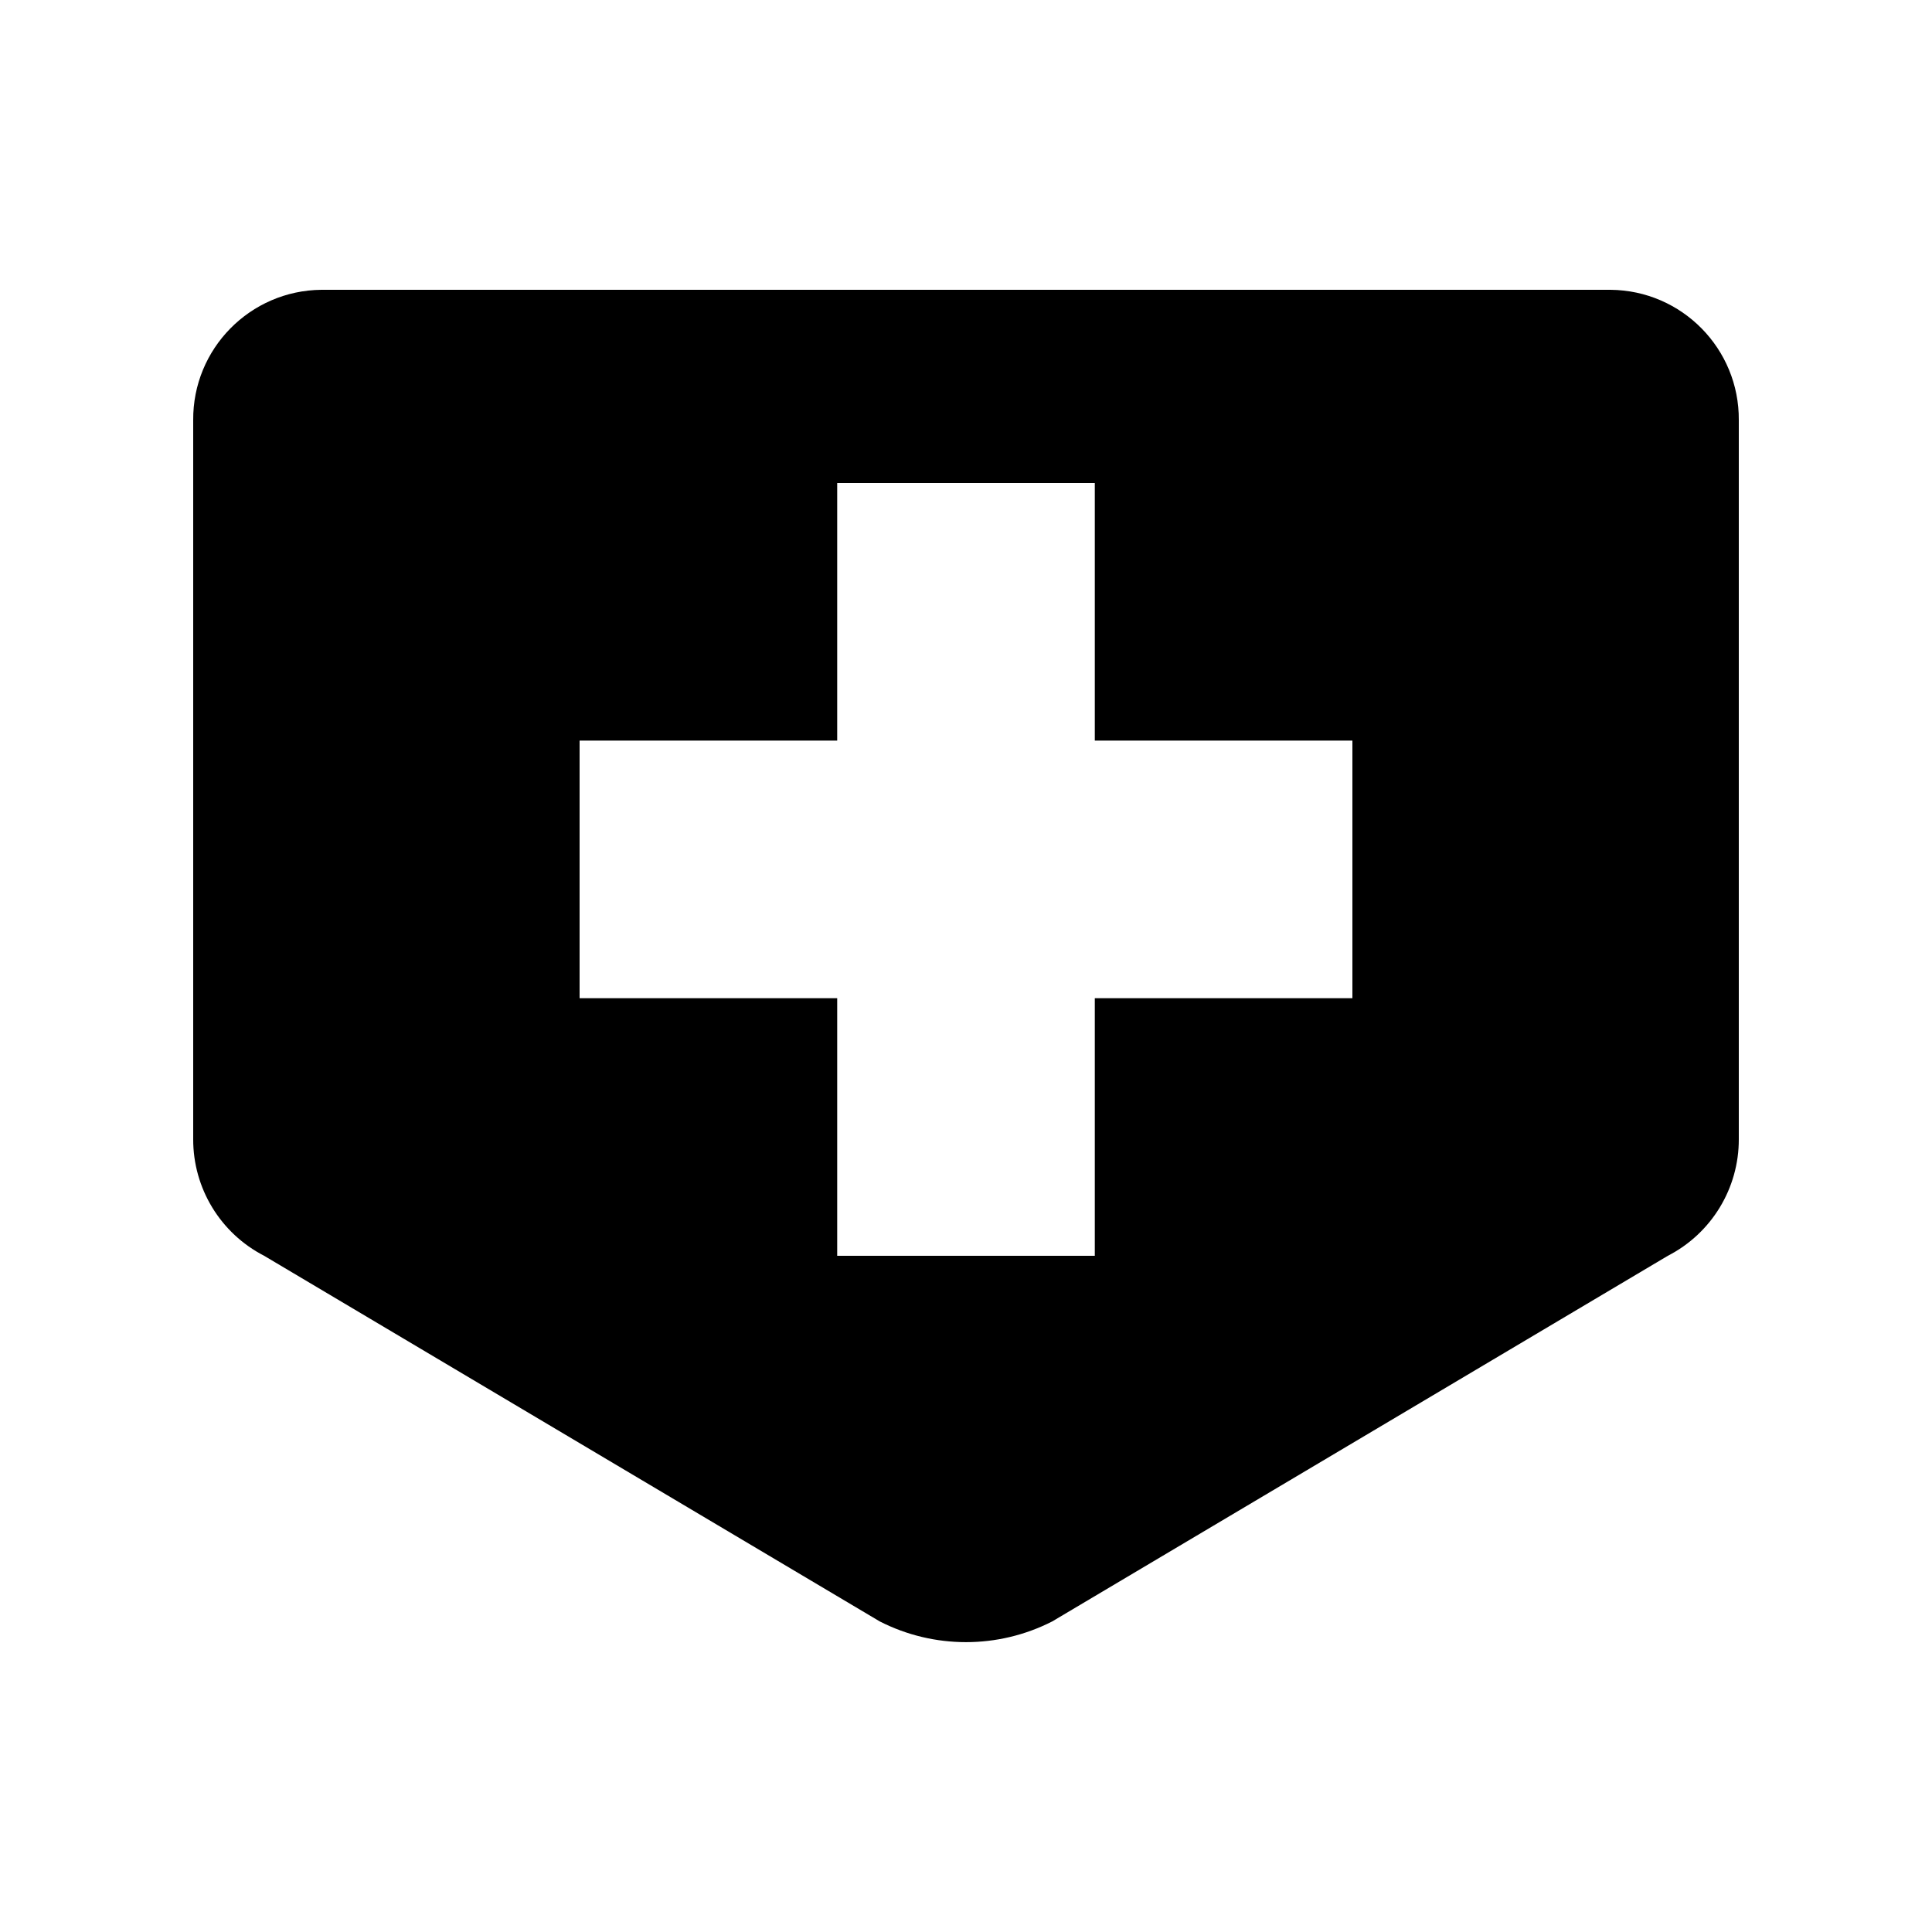
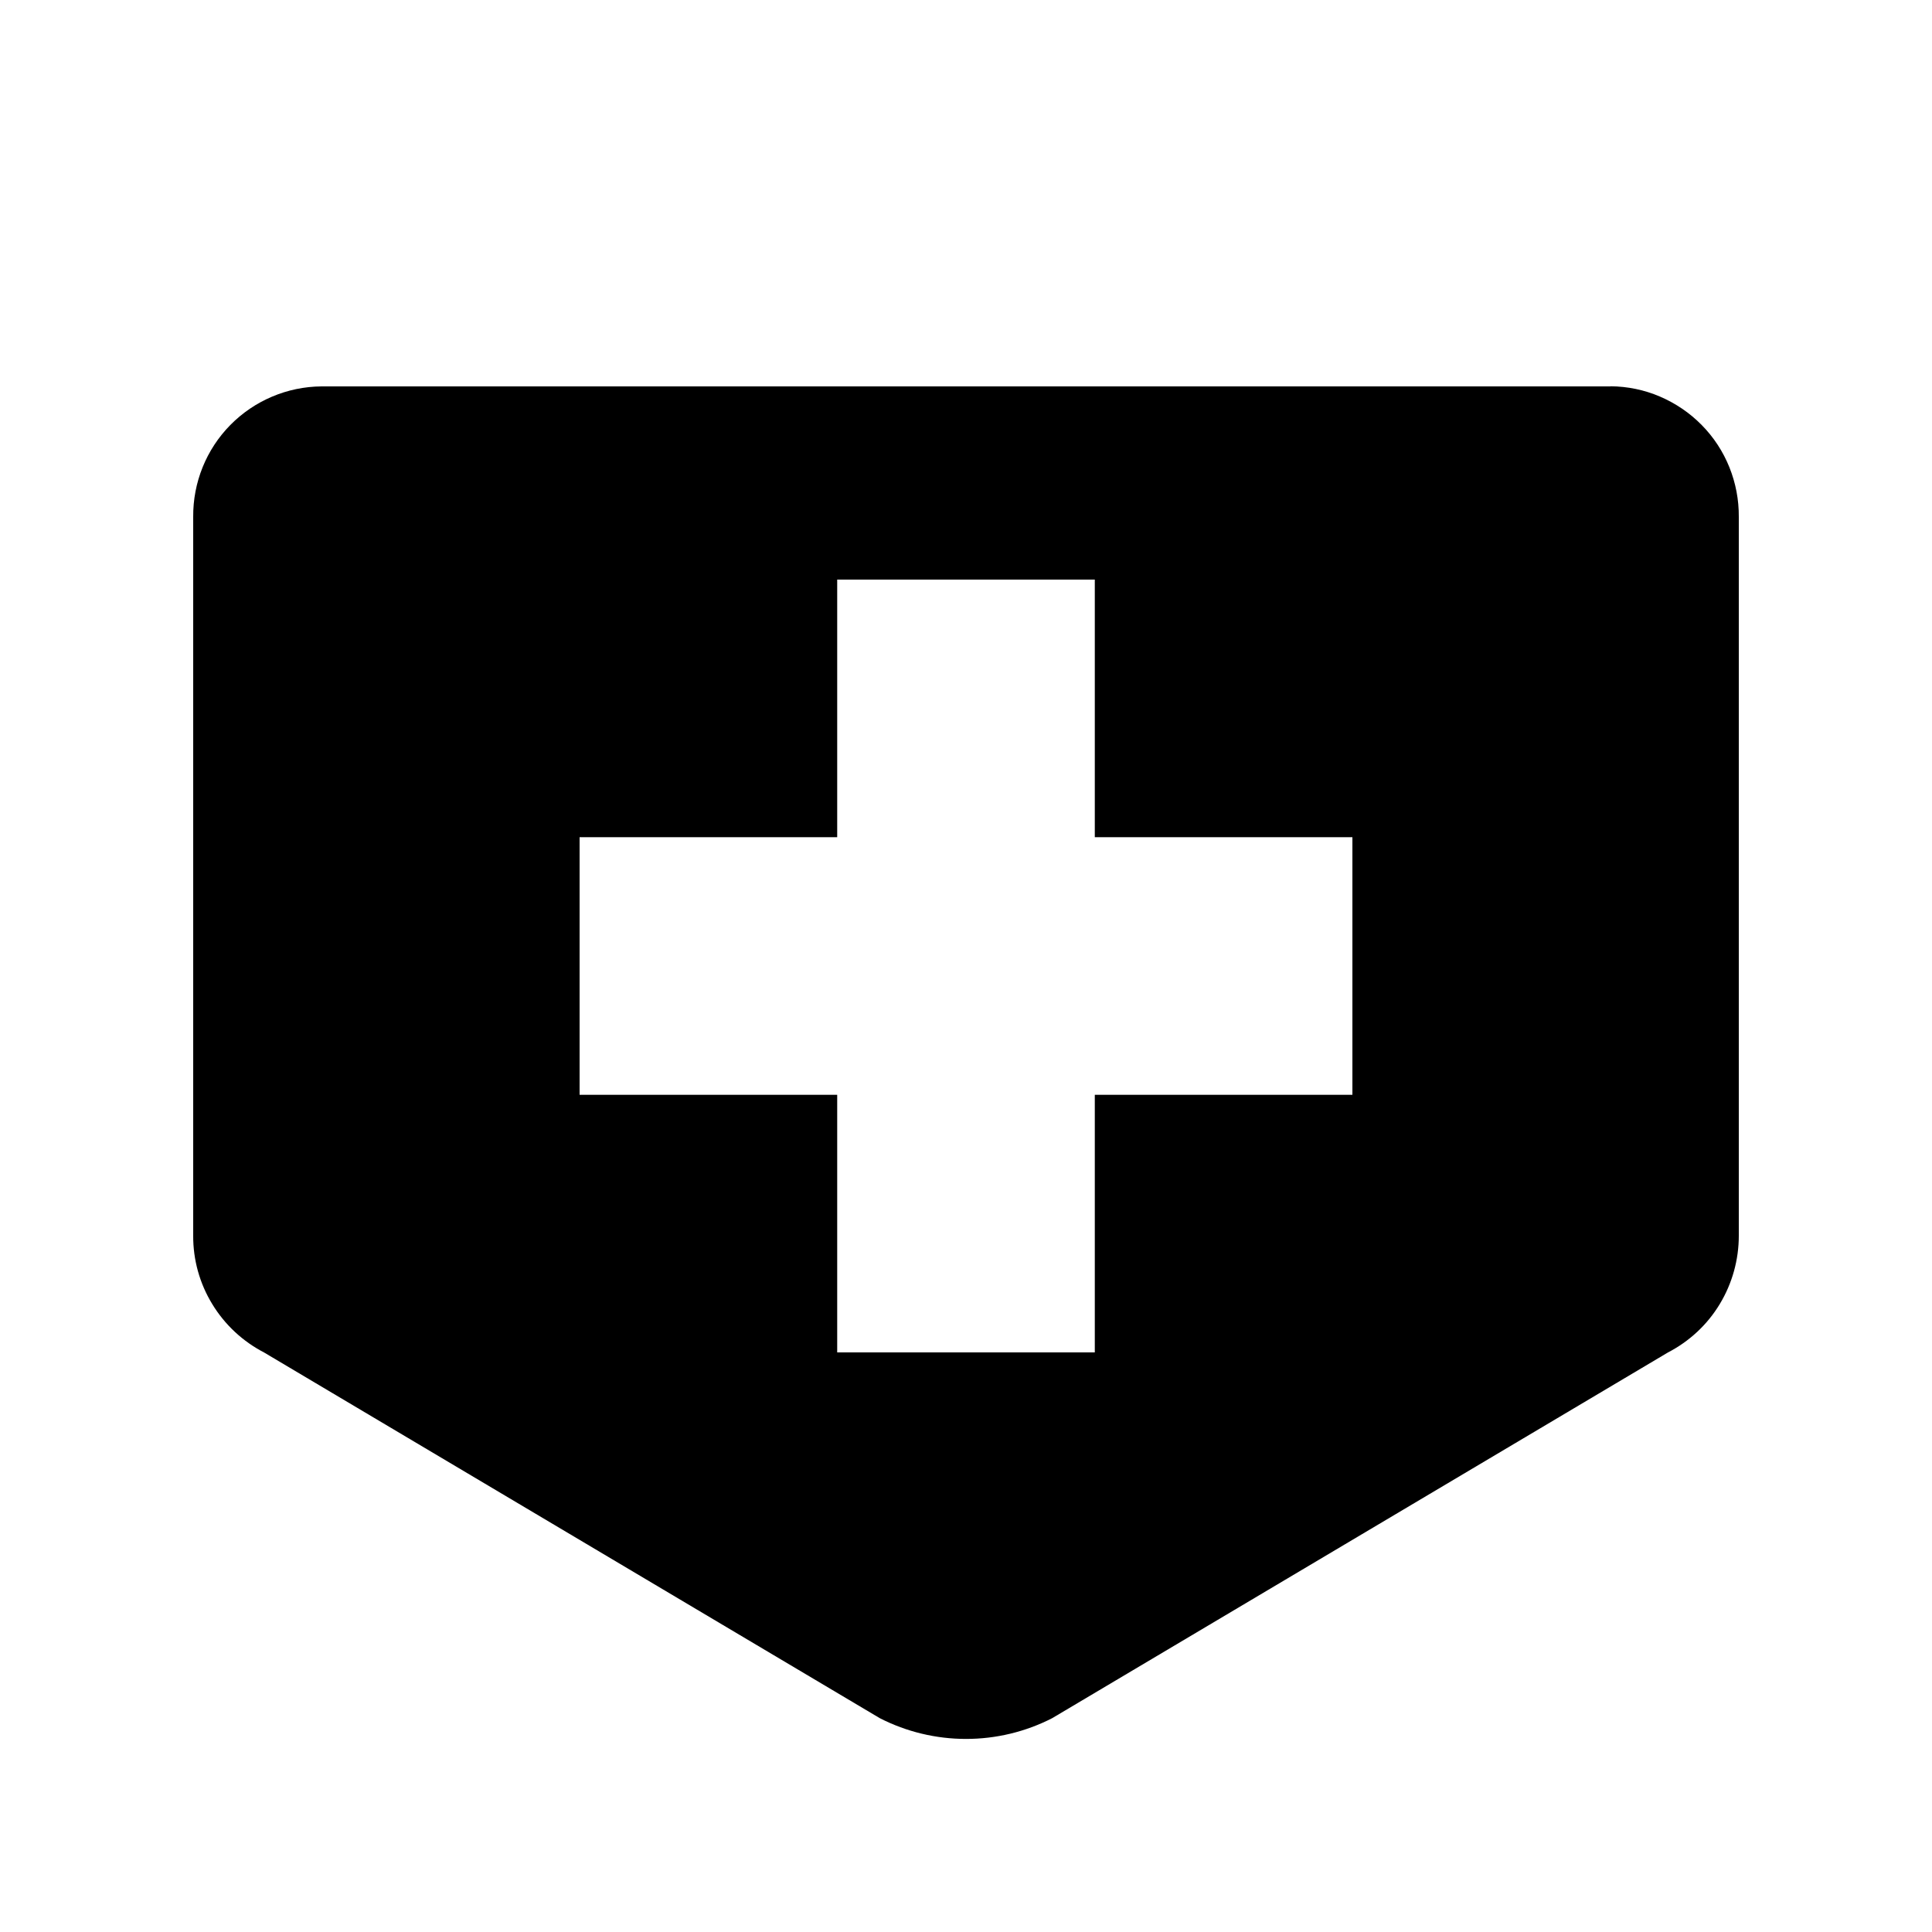
- <svg xmlns="http://www.w3.org/2000/svg" id="hospital-JP" width="15" height="15" viewBox="0 0 15 15">
-   <path d="M12.504,2.25H2.496A1.005,1.005,0,0,0,1.5,3.263V8.844a1.015,1.015,0,0,0,.551.906l4.78,2.839a1.474,1.474,0,0,0,1.338,0L12.949,9.75A1.015,1.015,0,0,0,13.5,8.844V3.263A1.005,1.005,0,0,0,12.504,2.25ZM10.5,7.75h-2v2h-2v-2h-2v-2h2v-2h2v2h2Z" />
+ <svg xmlns="http://www.w3.org/2000/svg" height="15" viewBox="0 0 15 15" width="15" id="hospital-JP">
+   <path d="m12.504 3h-10.008c-.266.002-.521.11-.708.3-.187.19-.29.446-.288.713v5.581c-.001.187.05.371.148.531.097.16.237.29.403.376l4.78 2.839c.207.106.437.161.669.161.233 0 .462-.055.669-.161l4.78-2.839c.166-.086.306-.215.403-.376.097-.16.148-.344.148-.531v-5.581c.001-.132-.024-.263-.073-.385-.049-.122-.122-.234-.215-.328-.092-.094-.203-.169-.324-.221-.121-.052-.252-.079-.384-.08zm-2.004 5.5h-2v2h-2v-2h-2v-2h2v-2h2v2h2z" />
</svg>
